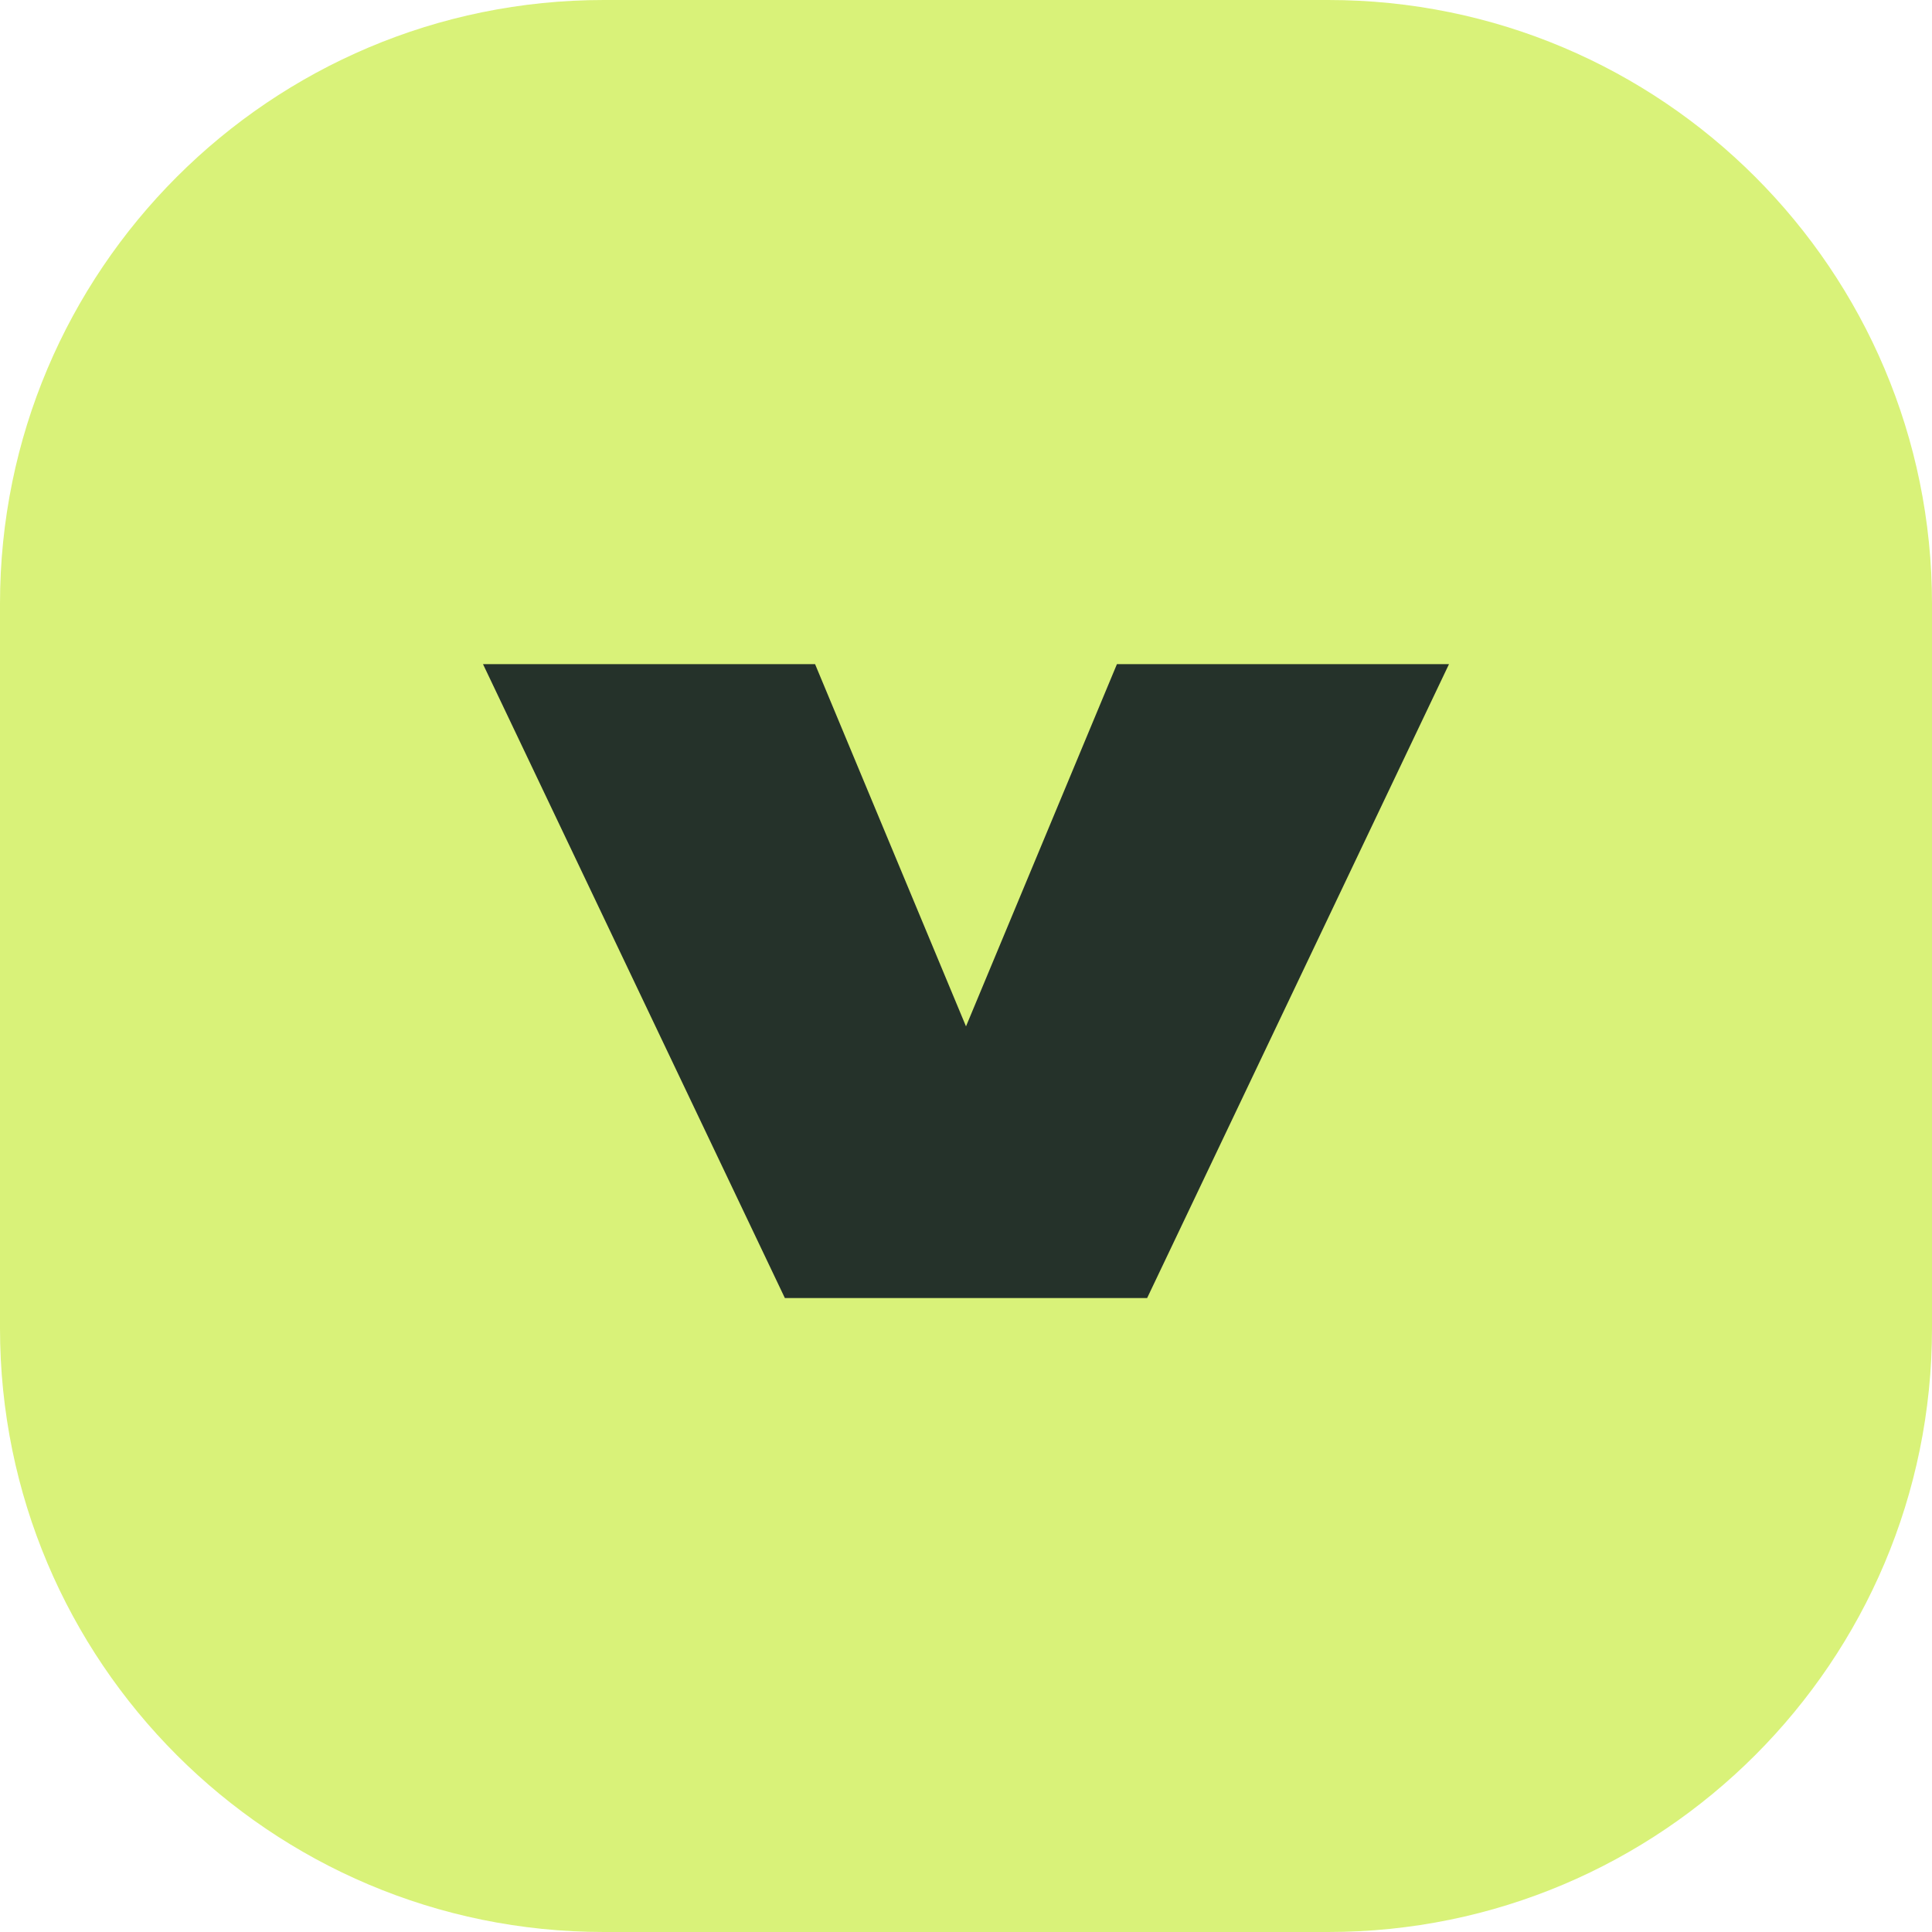
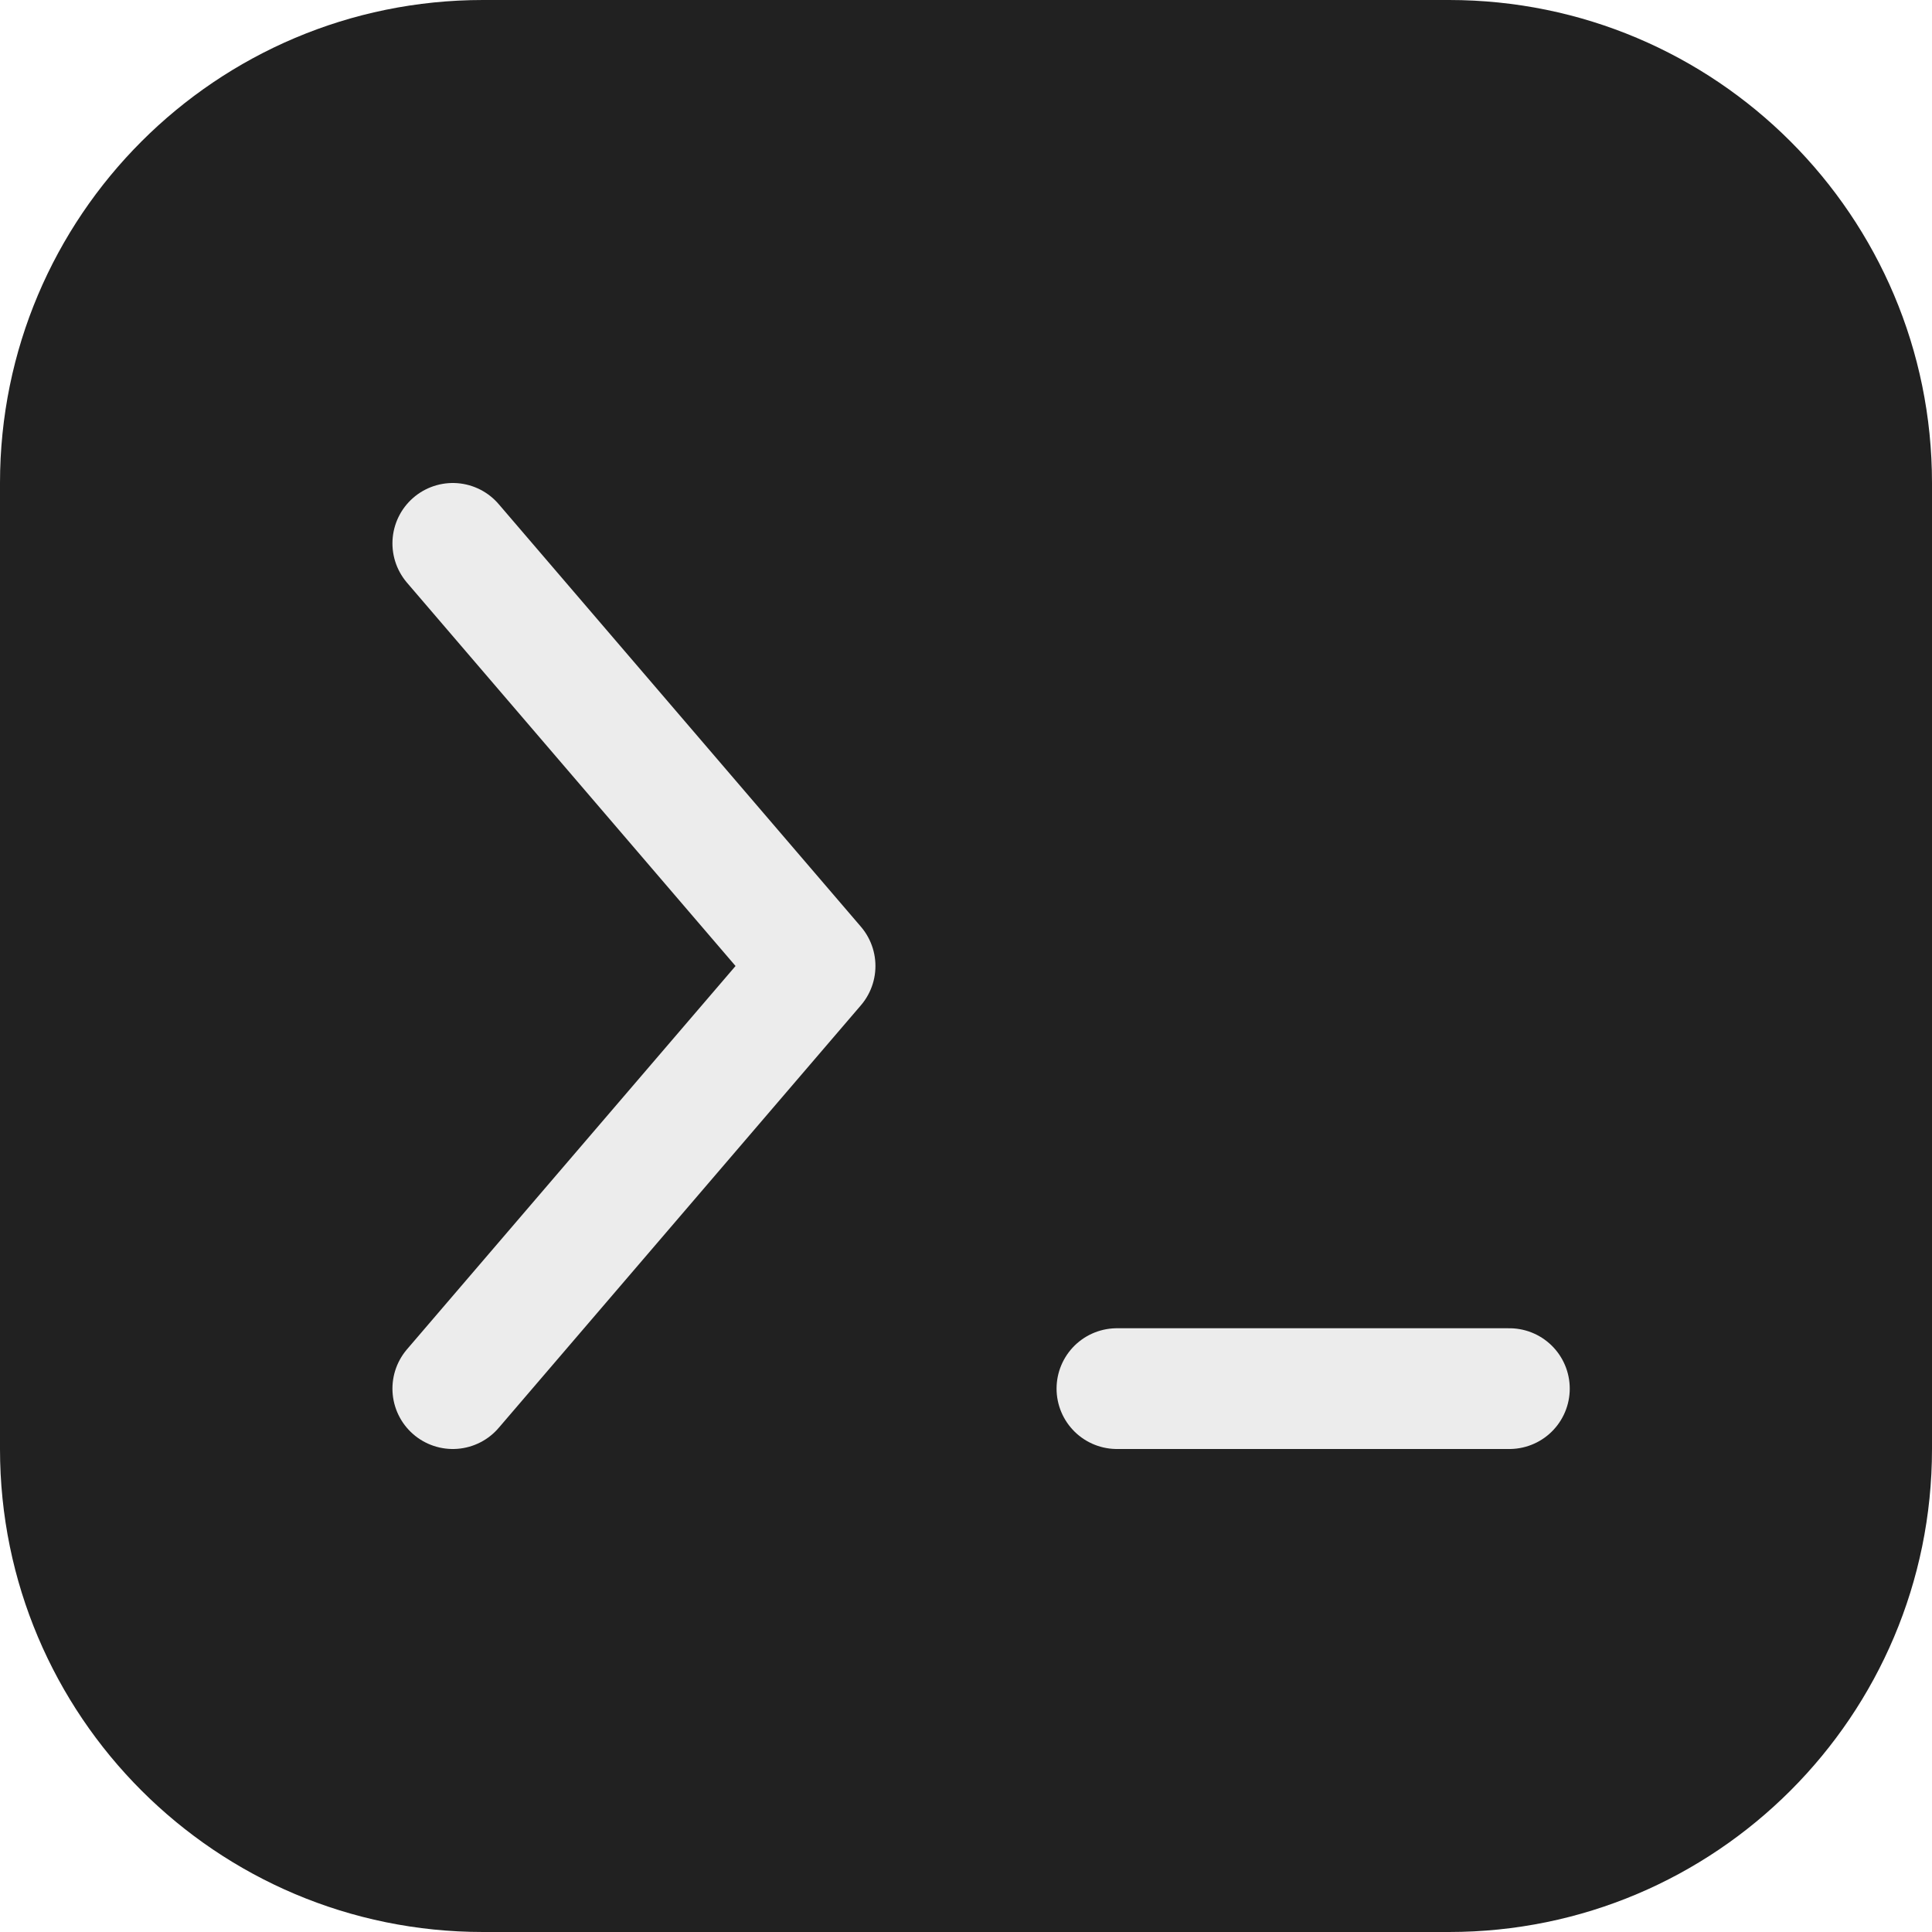
<svg xmlns="http://www.w3.org/2000/svg" viewBox="0 0 64 64">
-   <rect width="64" height="64" rx="20" fill="#d9f279" />
-   <path d="m16 22 10 21h12l10-21H37l-5 12-5-12Z" fill="#25322a" />
+   <rect width="64" height="64" rx="16" fill="#212121" />
+   <path d="m15 18 12 14-12 14m22 0h13" stroke="#ececec" stroke-width="4" stroke-linecap="round" stroke-linejoin="round" fill="none" />
</svg>
